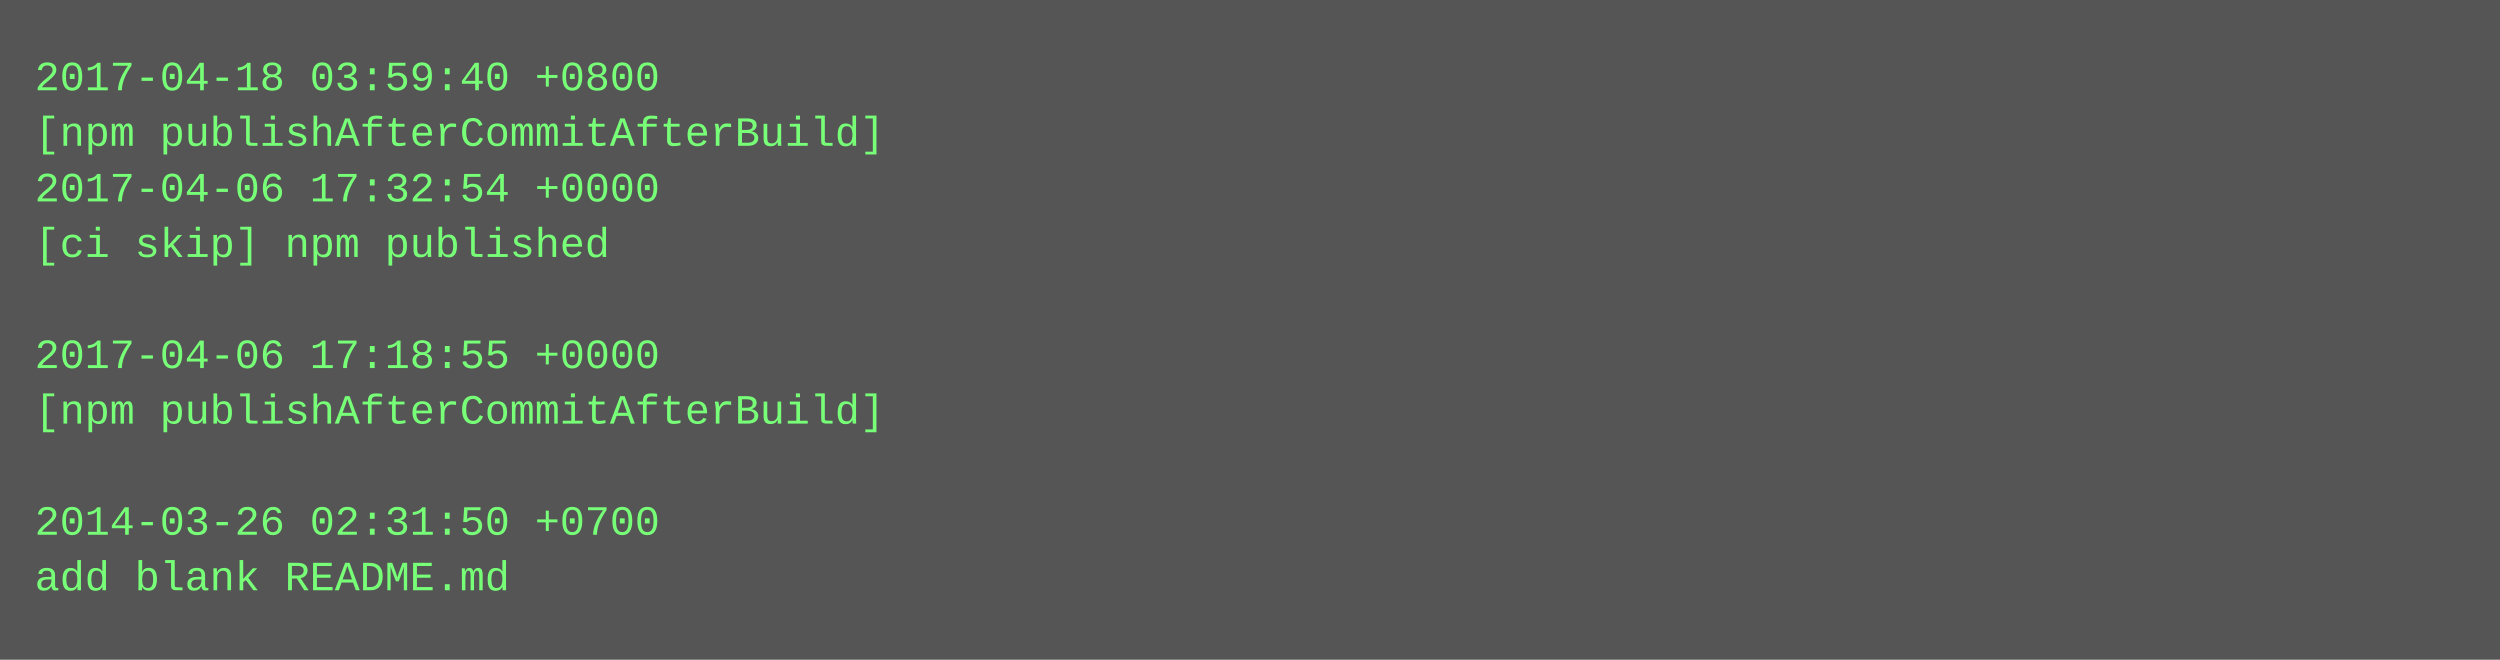
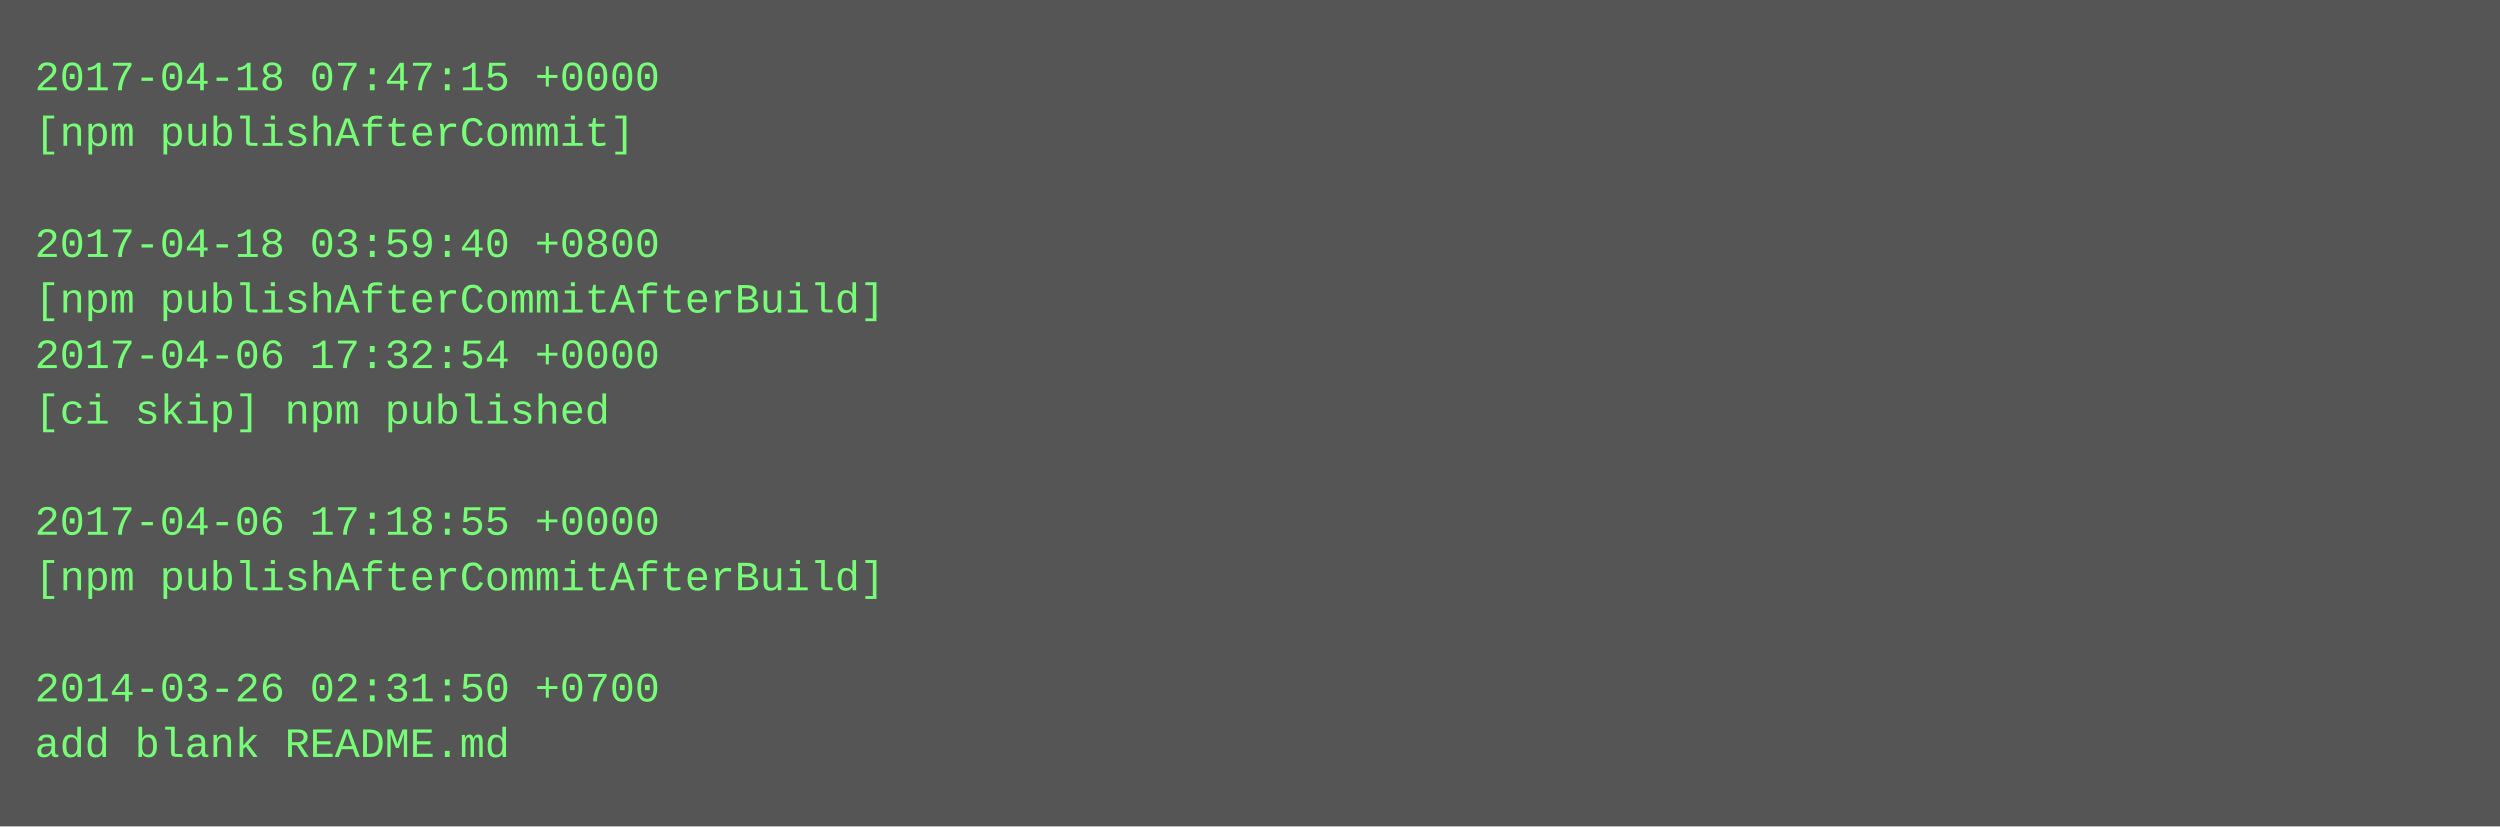
- <svg xmlns="http://www.w3.org/2000/svg" height="190" width="720">
-   <rect height="190" fill="#555" width="720" />
+ <svg xmlns="http://www.w3.org/2000/svg" height="238" width="720">
+   <rect height="238" fill="#555" width="720" />
  <text fill="#7f7" font-family="Courier New" font-size="12" xml:space="preserve">
-     <tspan x="10" y="26">2017-04-18 03:59:40 +0800</tspan>
-     <tspan x="10" y="42">[npm publishAfterCommitAfterBuild]</tspan>
-     <tspan x="10" y="58">2017-04-06 17:32:54 +0000</tspan>
-     <tspan x="10" y="74">[ci skip] npm published</tspan>
-     <tspan x="10" y="90" />
-     <tspan x="10" y="106">2017-04-06 17:18:55 +0000</tspan>
-     <tspan x="10" y="122">[npm publishAfterCommitAfterBuild]</tspan>
+     <tspan x="10" y="26">2017-04-18 07:47:15 +0000</tspan>
+     <tspan x="10" y="42">[npm publishAfterCommit]</tspan>
+     <tspan x="10" y="58" />
+     <tspan x="10" y="74">2017-04-18 03:59:40 +0800</tspan>
+     <tspan x="10" y="90">[npm publishAfterCommitAfterBuild]</tspan>
+     <tspan x="10" y="106">2017-04-06 17:32:54 +0000</tspan>
+     <tspan x="10" y="122">[ci skip] npm published</tspan>
    <tspan x="10" y="138" />
-     <tspan x="10" y="154">2014-03-26 02:31:50 +0700</tspan>
-     <tspan x="10" y="170">add blank README.md</tspan>
+     <tspan x="10" y="154">2017-04-06 17:18:55 +0000</tspan>
+     <tspan x="10" y="170">[npm publishAfterCommitAfterBuild]</tspan>
+     <tspan x="10" y="186" />
+     <tspan x="10" y="202">2014-03-26 02:31:50 +0700</tspan>
+     <tspan x="10" y="218">add blank README.md</tspan>
  </text>
</svg>
